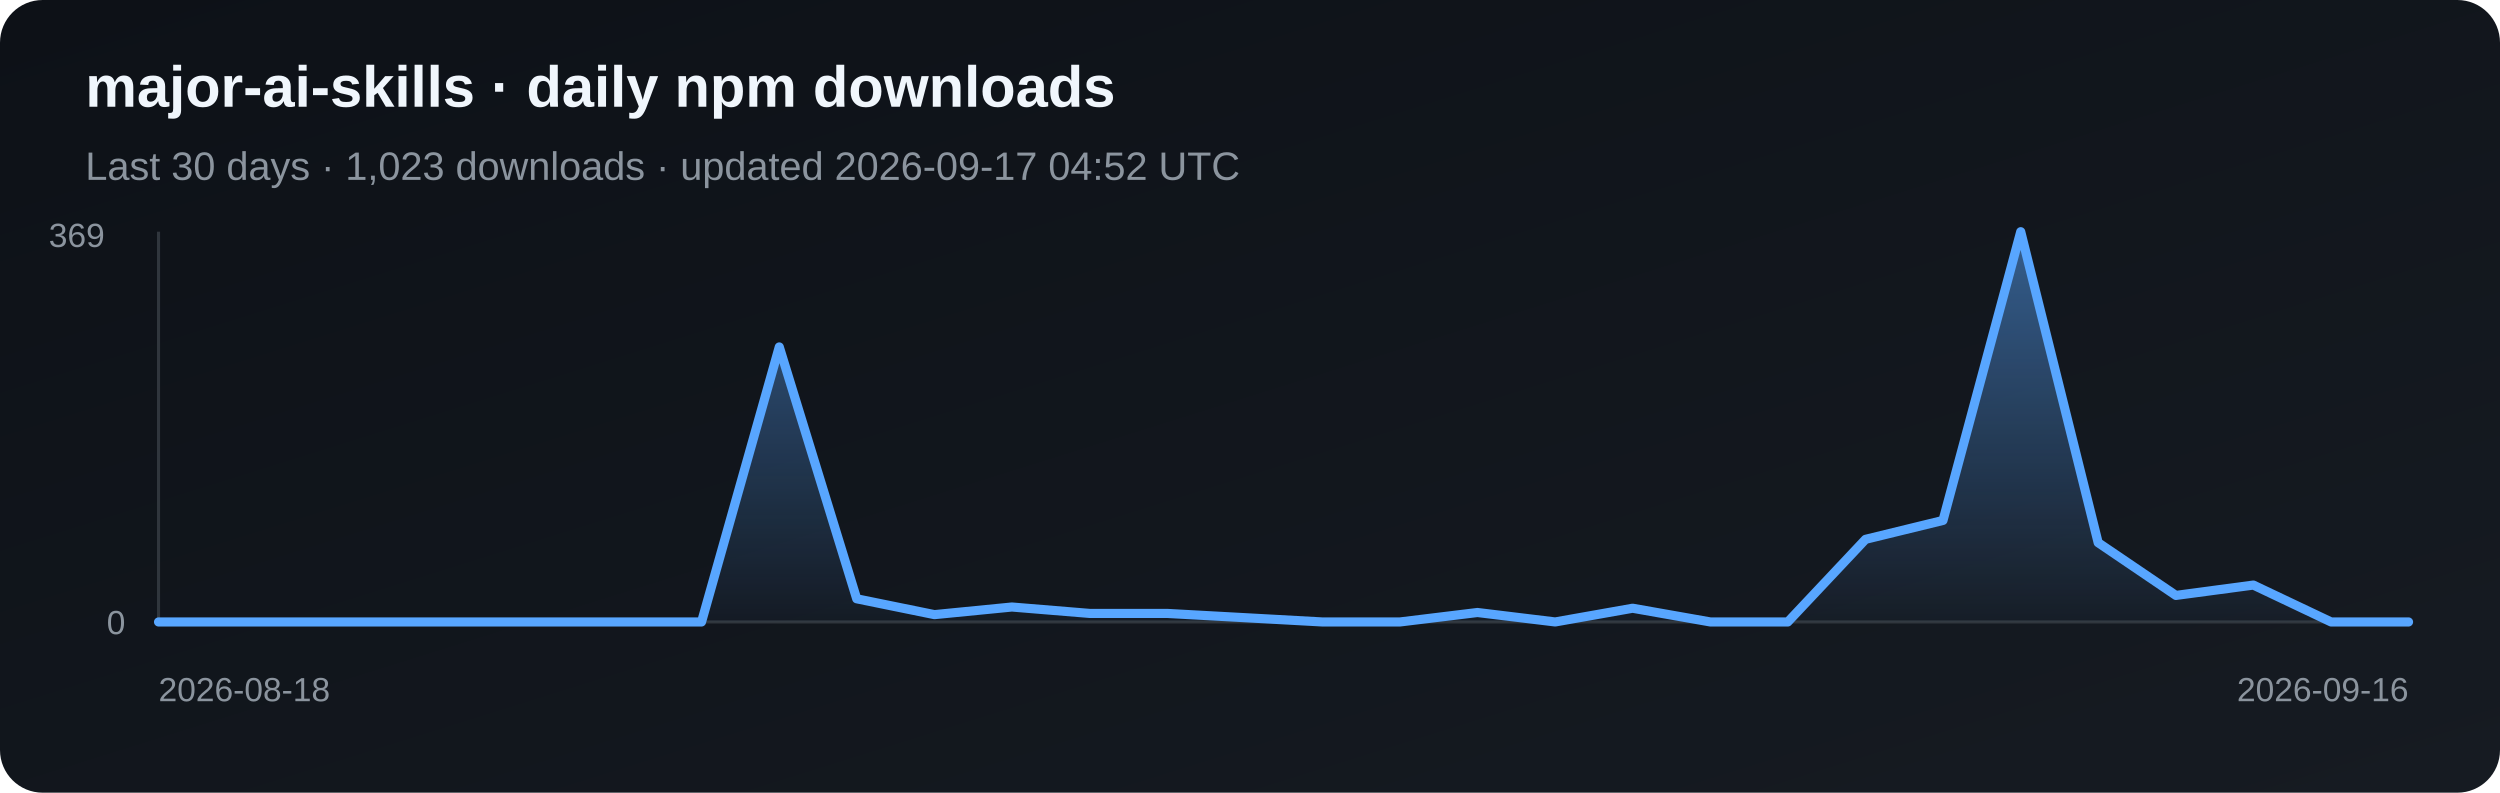
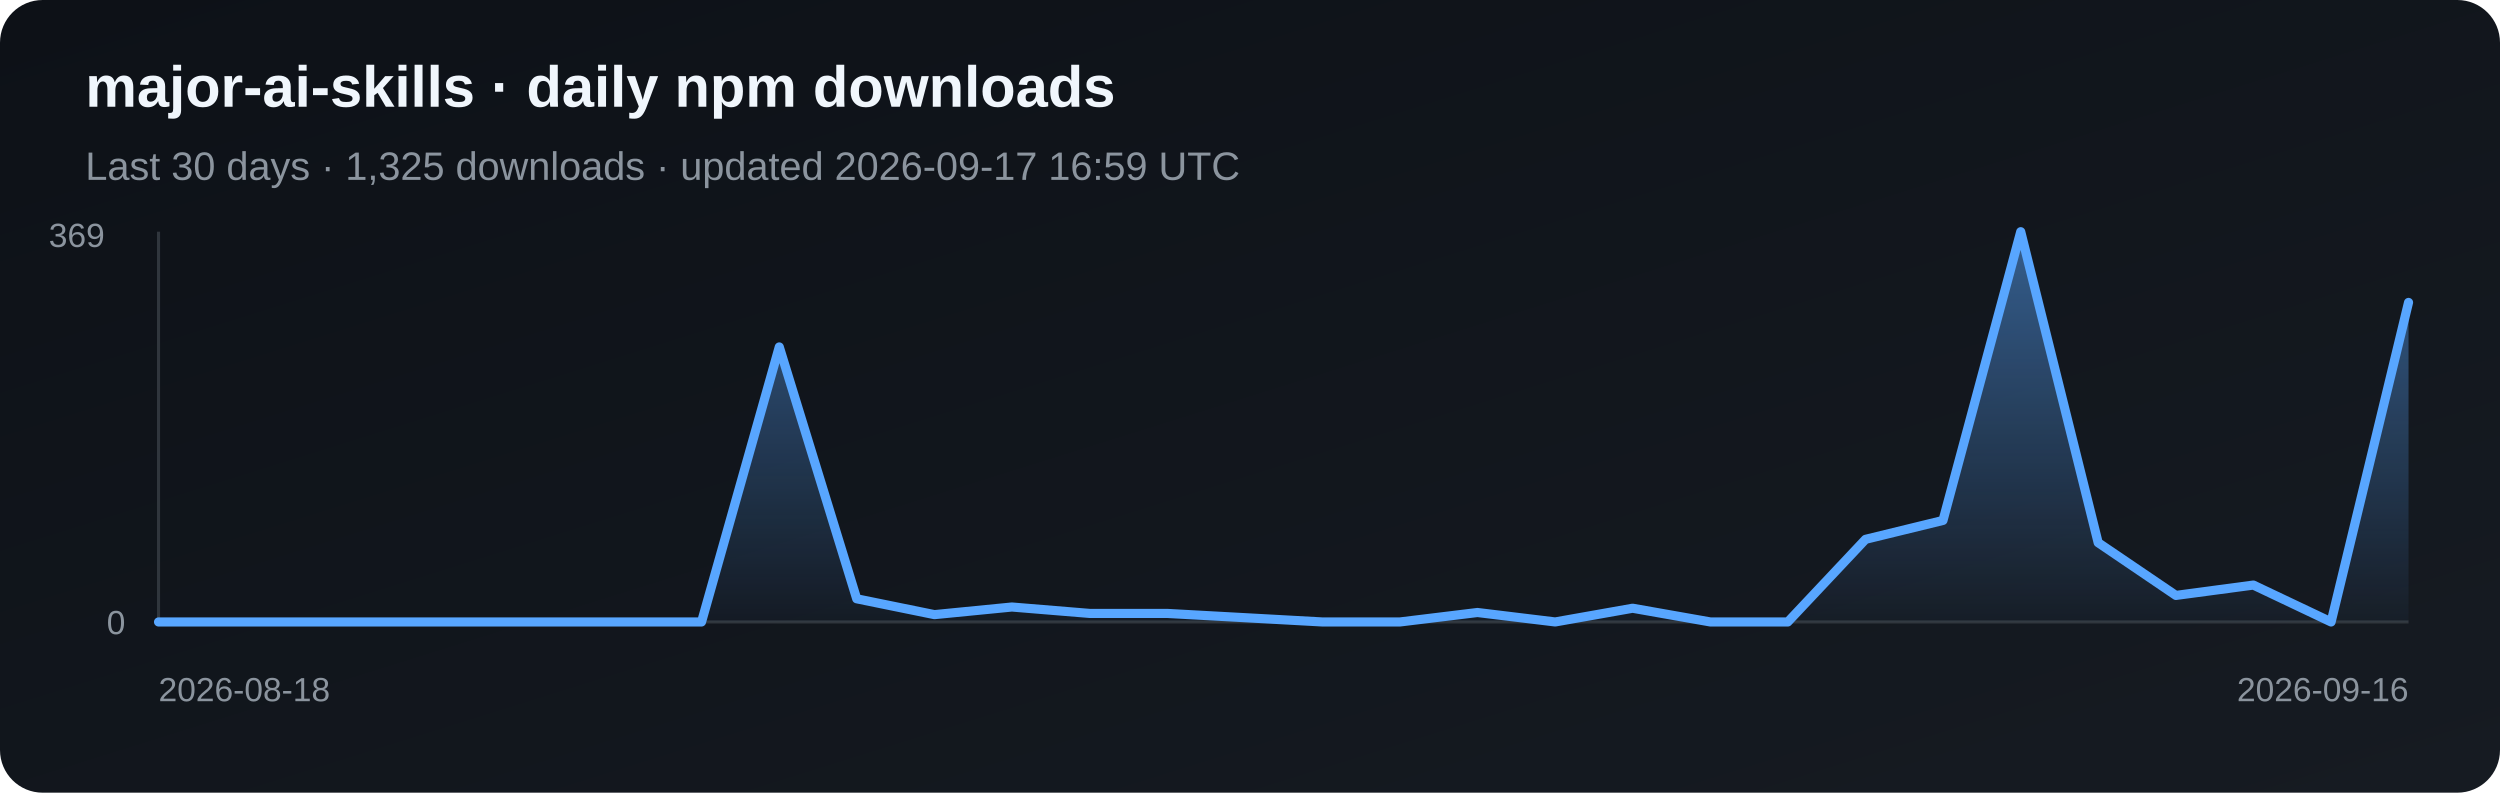
<svg xmlns="http://www.w3.org/2000/svg" width="820" height="260" viewBox="0 0 820 260" role="img" aria-label="Daily npm downloads for major-ai-skills">
  <defs>
    <linearGradient id="bg" x1="0" y1="0" x2="1" y2="1">
      <stop stop-color="#0d1117" />
      <stop offset="1" stop-color="#161b22" />
    </linearGradient>
    <linearGradient id="fill-npm" x1="0" y1="0" x2="0" y2="1">
      <stop stop-color="#58a6ff" stop-opacity=".5" />
      <stop offset="1" stop-color="#58a6ff" stop-opacity=".03" />
    </linearGradient>
  </defs>
  <rect width="820" height="260" rx="14" fill="url(#bg)" />
  <text x="28" y="35" fill="#f0f6fc" font-family="Arial, sans-serif" font-size="19" font-weight="700">major-ai-skills · daily npm downloads</text>
-   <text x="28" y="59" fill="#8b949e" font-family="Arial, sans-serif" font-size="13">Last 30 days · 1,023 downloads · updated 2026-09-17 04:52 UTC</text>
+   <text x="28" y="59" fill="#8b949e" font-family="Arial, sans-serif" font-size="13">Last 30 days · 1,325 downloads · updated 2026-09-17 16:59 UTC</text>
  <line x1="52" y1="76" x2="52" y2="204" stroke="#30363d" />
  <line x1="52" y1="204" x2="790" y2="204" stroke="#30363d" />
-   <polygon points="52,204 52.0,204.0 77.4,204.0 102.9,204.0 128.3,204.0 153.8,204.0 179.2,204.0 204.7,204.0 230.1,204.0 255.6,113.8 281.0,196.4 306.5,201.6 331.9,199.1 357.4,201.2 382.8,201.2 408.3,202.6 433.7,204.0 459.2,204.0 484.6,200.9 510.1,204.0 535.5,199.5 561.0,204.0 586.4,204.0 611.9,176.9 637.3,170.7 662.8,76.0 688.2,178.0 713.7,195.3 739.1,191.9 764.6,204.0 790.0,204.0 790,204" fill="url(#fill-npm)" />
-   <polyline points="52.0,204.0 77.4,204.0 102.9,204.0 128.3,204.0 153.8,204.0 179.2,204.0 204.7,204.0 230.1,204.0 255.6,113.8 281.0,196.4 306.5,201.6 331.9,199.1 357.4,201.2 382.8,201.2 408.3,202.6 433.7,204.0 459.2,204.0 484.6,200.9 510.1,204.0 535.5,199.5 561.0,204.0 586.4,204.0 611.9,176.9 637.3,170.7 662.8,76.0 688.2,178.0 713.7,195.3 739.1,191.9 764.6,204.0 790.0,204.0" fill="none" stroke="#58a6ff" stroke-width="3" stroke-linejoin="round" stroke-linecap="round" />
+   <polygon points="52,204 52.0,204.0 77.4,204.0 102.9,204.0 128.3,204.0 153.8,204.0 179.2,204.0 204.7,204.0 230.1,204.0 255.6,113.8 281.0,196.4 306.5,201.6 331.9,199.1 357.4,201.2 382.8,201.2 408.3,202.6 433.7,204.0 459.2,204.0 484.6,200.9 510.1,204.0 535.5,199.5 561.0,204.0 586.4,204.0 611.9,176.9 637.3,170.7 662.8,76.0 688.2,178.0 713.7,195.3 739.1,191.9 764.6,204.0 790.0,99.2 790,204" fill="url(#fill-npm)" />
+   <polyline points="52.0,204.0 77.4,204.0 102.9,204.0 128.3,204.0 153.8,204.0 179.2,204.0 204.7,204.0 230.1,204.0 255.6,113.8 281.0,196.4 306.5,201.6 331.9,199.1 357.4,201.2 382.8,201.2 408.3,202.6 433.7,204.0 459.2,204.0 484.6,200.9 510.1,204.0 535.5,199.5 561.0,204.0 586.4,204.0 611.9,176.9 637.3,170.7 662.8,76.0 688.2,178.0 713.7,195.3 739.1,191.9 764.6,204.0 790.0,99.2" fill="none" stroke="#58a6ff" stroke-width="3" stroke-linejoin="round" stroke-linecap="round" />
  <text x="16" y="81" fill="#8b949e" font-family="Arial, sans-serif" font-size="11">369</text>
  <text x="35" y="208" fill="#8b949e" font-family="Arial, sans-serif" font-size="11">0</text>
  <text x="52" y="230" fill="#8b949e" font-family="Arial, sans-serif" font-size="11">2026-08-18</text>
  <text x="790" y="230" fill="#8b949e" text-anchor="end" font-family="Arial, sans-serif" font-size="11">2026-09-16</text>
</svg>
